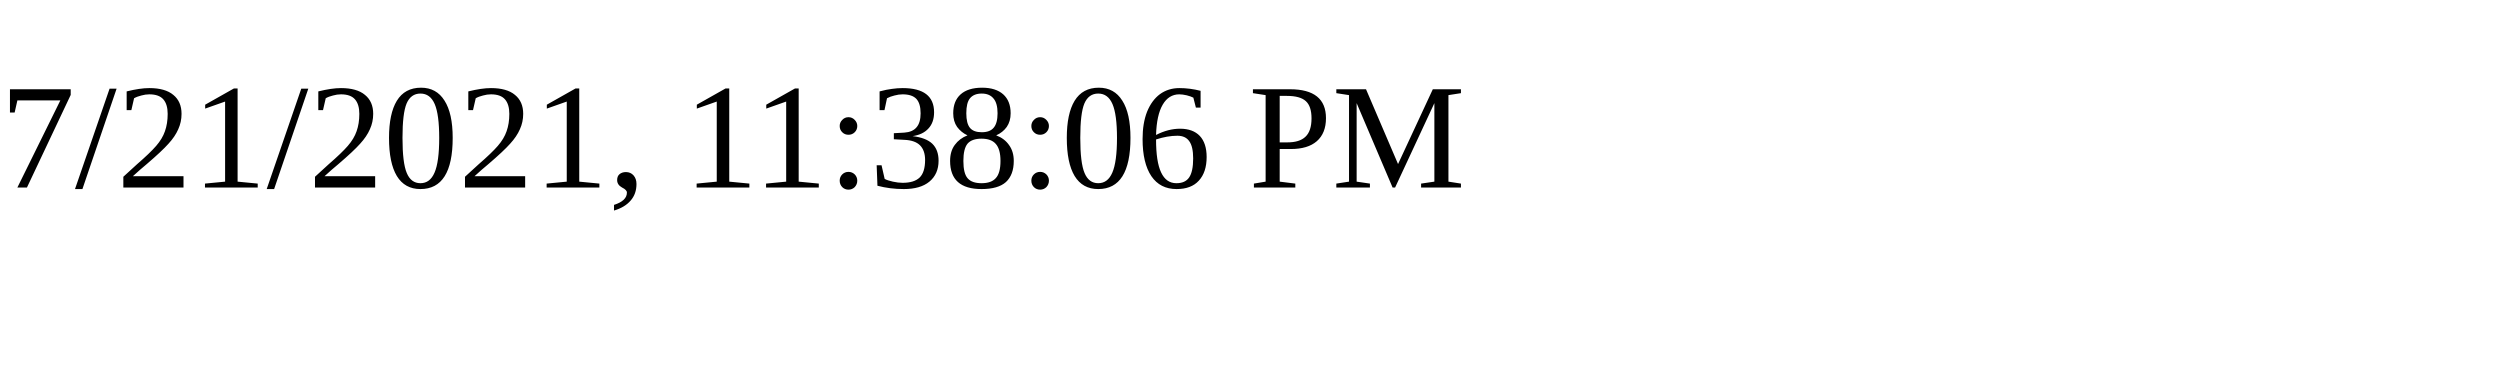
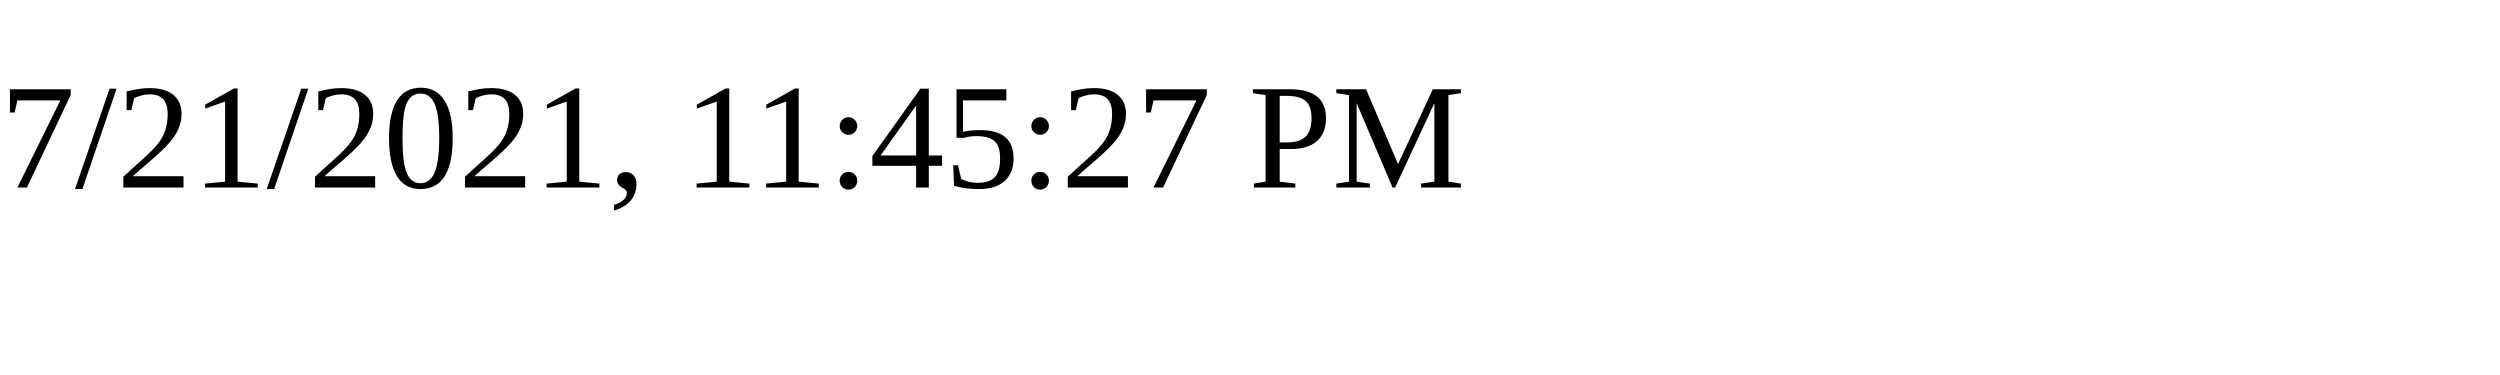
<svg xmlns="http://www.w3.org/2000/svg" height="30" width="200">
-   <text x="0" y="15">7/21/2021, 11:38:06 PM</text>
+   <text x="0" y="15">7/21/2021, 11:45:27 PM</text>
</svg>
